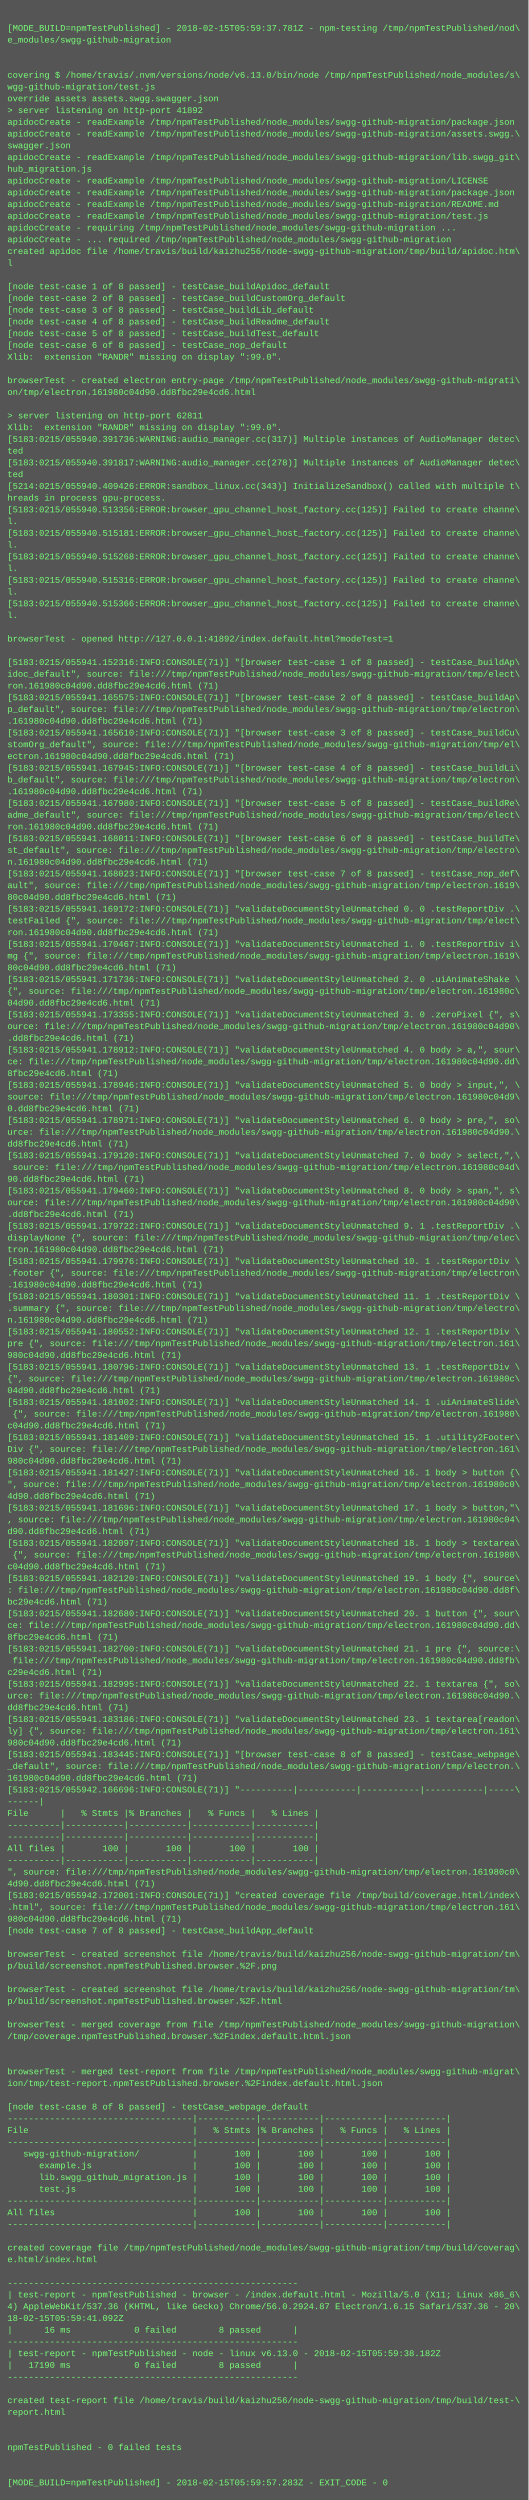
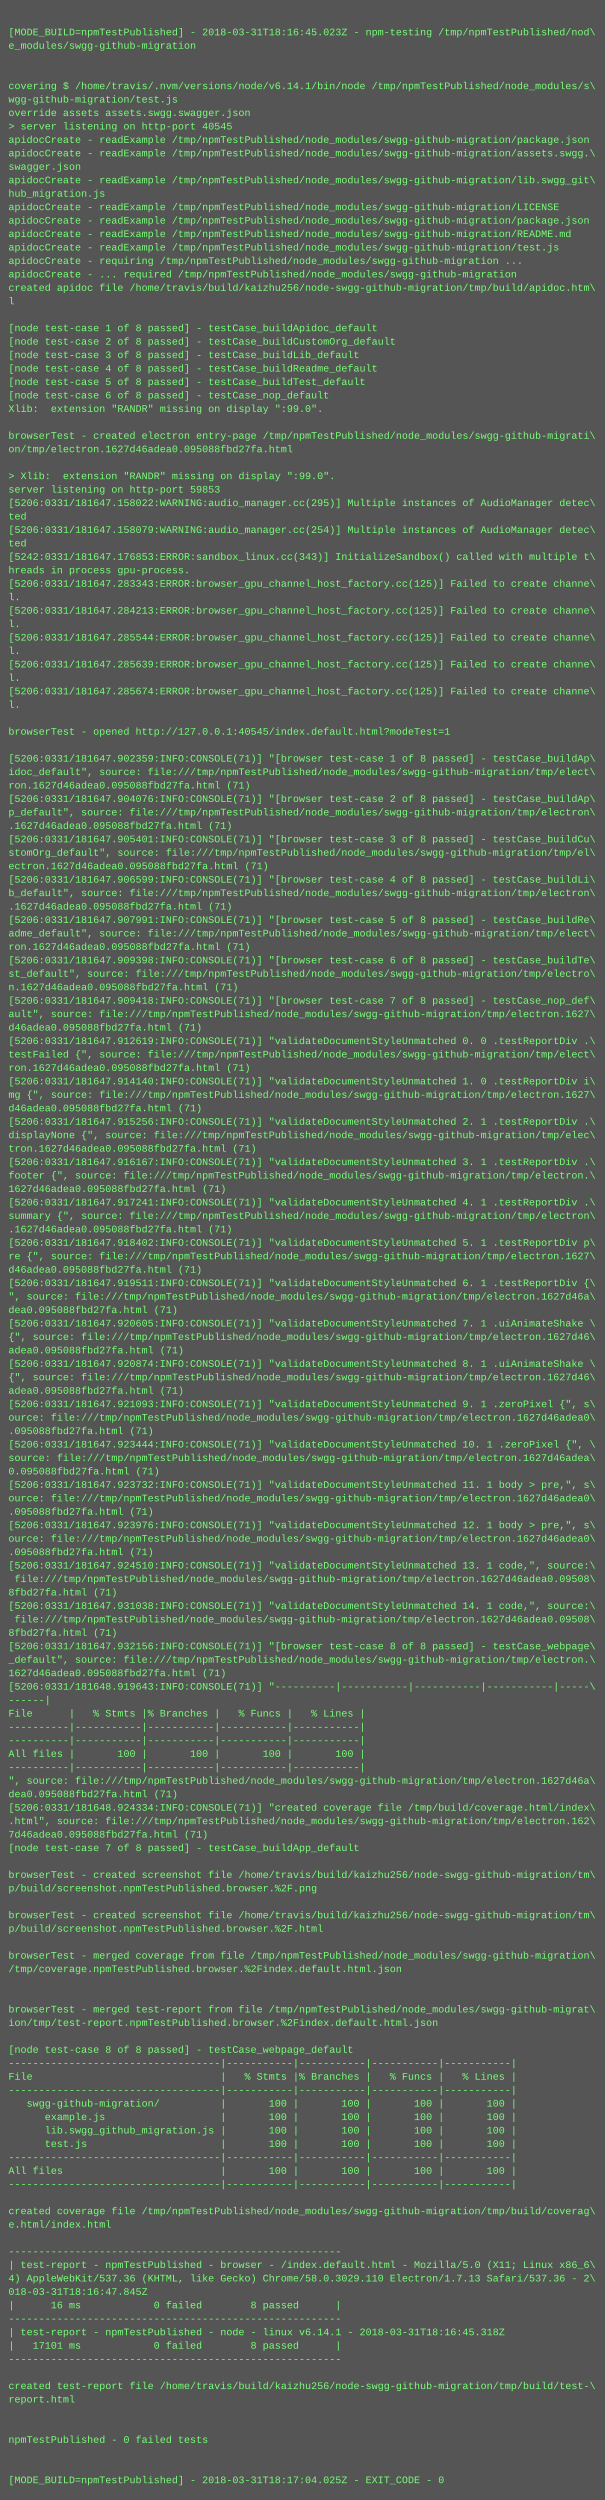
- <svg xmlns="http://www.w3.org/2000/svg" height="3406" width="720">
-   <rect height="3406" fill="#555" width="720" />
+ <svg xmlns="http://www.w3.org/2000/svg" height="2974" width="720">
+   <rect height="2974" fill="#555" width="720" />
  <text fill="#7f7" font-family="Courier New" font-size="12" xml:space="preserve">
    <tspan x="10" y="26" />
-     <tspan x="10" y="42">[MODE_BUILD=npmTestPublished] - 2018-02-15T05:59:37.781Z - npm-testing /tmp/npmTestPublished/nod\</tspan>
+     <tspan x="10" y="42">[MODE_BUILD=npmTestPublished] - 2018-03-31T18:16:45.023Z - npm-testing /tmp/npmTestPublished/nod\</tspan>
    <tspan x="10" y="58">e_modules/swgg-github-migration</tspan>
    <tspan x="10" y="74" />
    <tspan x="10" y="90" />
-     <tspan x="10" y="106">covering $ /home/travis/.nvm/versions/node/v6.13.0/bin/node /tmp/npmTestPublished/node_modules/s\</tspan>
+     <tspan x="10" y="106">covering $ /home/travis/.nvm/versions/node/v6.14.1/bin/node /tmp/npmTestPublished/node_modules/s\</tspan>
    <tspan x="10" y="122">wgg-github-migration/test.js</tspan>
    <tspan x="10" y="138">override assets assets.swgg.swagger.json</tspan>
-     <tspan x="10" y="154">&gt; server listening on http-port 41892</tspan>
+     <tspan x="10" y="154">&gt; server listening on http-port 40545</tspan>
    <tspan x="10" y="170">apidocCreate - readExample /tmp/npmTestPublished/node_modules/swgg-github-migration/package.json</tspan>
    <tspan x="10" y="186">apidocCreate - readExample /tmp/npmTestPublished/node_modules/swgg-github-migration/assets.swgg.\</tspan>
    <tspan x="10" y="202">swagger.json</tspan>
    <tspan x="10" y="218">apidocCreate - readExample /tmp/npmTestPublished/node_modules/swgg-github-migration/lib.swgg_git\</tspan>
    <tspan x="10" y="234">hub_migration.js</tspan>
    <tspan x="10" y="250">apidocCreate - readExample /tmp/npmTestPublished/node_modules/swgg-github-migration/LICENSE</tspan>
    <tspan x="10" y="266">apidocCreate - readExample /tmp/npmTestPublished/node_modules/swgg-github-migration/package.json</tspan>
    <tspan x="10" y="282">apidocCreate - readExample /tmp/npmTestPublished/node_modules/swgg-github-migration/README.md</tspan>
    <tspan x="10" y="298">apidocCreate - readExample /tmp/npmTestPublished/node_modules/swgg-github-migration/test.js</tspan>
    <tspan x="10" y="314">apidocCreate - requiring /tmp/npmTestPublished/node_modules/swgg-github-migration ...</tspan>
    <tspan x="10" y="330">apidocCreate - ... required /tmp/npmTestPublished/node_modules/swgg-github-migration</tspan>
    <tspan x="10" y="346">created apidoc file /home/travis/build/kaizhu256/node-swgg-github-migration/tmp/build/apidoc.htm\</tspan>
    <tspan x="10" y="362">l</tspan>
    <tspan x="10" y="378" />
    <tspan x="10" y="394">[node test-case 1 of 8 passed] - testCase_buildApidoc_default</tspan>
    <tspan x="10" y="410">[node test-case 2 of 8 passed] - testCase_buildCustomOrg_default</tspan>
    <tspan x="10" y="426">[node test-case 3 of 8 passed] - testCase_buildLib_default</tspan>
    <tspan x="10" y="442">[node test-case 4 of 8 passed] - testCase_buildReadme_default</tspan>
    <tspan x="10" y="458">[node test-case 5 of 8 passed] - testCase_buildTest_default</tspan>
    <tspan x="10" y="474">[node test-case 6 of 8 passed] - testCase_nop_default</tspan>
    <tspan x="10" y="490">Xlib:  extension "RANDR" missing on display ":99.0".</tspan>
    <tspan x="10" y="506" />
    <tspan x="10" y="522">browserTest - created electron entry-page /tmp/npmTestPublished/node_modules/swgg-github-migrati\</tspan>
-     <tspan x="10" y="538">on/tmp/electron.161980c04d90.dd8fbc29e4cd6.html</tspan>
+     <tspan x="10" y="538">on/tmp/electron.1627d46adea0.095088fbd27fa.html</tspan>
    <tspan x="10" y="554" />
-     <tspan x="10" y="570">&gt; server listening on http-port 62811</tspan>
-     <tspan x="10" y="586">Xlib:  extension "RANDR" missing on display ":99.0".</tspan>
-     <tspan x="10" y="602">[5183:0215/055940.391736:WARNING:audio_manager.cc(317)] Multiple instances of AudioManager detec\</tspan>
+     <tspan x="10" y="570">&gt; Xlib:  extension "RANDR" missing on display ":99.0".</tspan>
+     <tspan x="10" y="586">server listening on http-port 59853</tspan>
+     <tspan x="10" y="602">[5206:0331/181647.158022:WARNING:audio_manager.cc(295)] Multiple instances of AudioManager detec\</tspan>
    <tspan x="10" y="618">ted</tspan>
-     <tspan x="10" y="634">[5183:0215/055940.391817:WARNING:audio_manager.cc(278)] Multiple instances of AudioManager detec\</tspan>
+     <tspan x="10" y="634">[5206:0331/181647.158079:WARNING:audio_manager.cc(254)] Multiple instances of AudioManager detec\</tspan>
    <tspan x="10" y="650">ted</tspan>
-     <tspan x="10" y="666">[5214:0215/055940.409426:ERROR:sandbox_linux.cc(343)] InitializeSandbox() called with multiple t\</tspan>
+     <tspan x="10" y="666">[5242:0331/181647.176853:ERROR:sandbox_linux.cc(343)] InitializeSandbox() called with multiple t\</tspan>
    <tspan x="10" y="682">hreads in process gpu-process. </tspan>
-     <tspan x="10" y="698">[5183:0215/055940.513356:ERROR:browser_gpu_channel_host_factory.cc(125)] Failed to create channe\</tspan>
+     <tspan x="10" y="698">[5206:0331/181647.283343:ERROR:browser_gpu_channel_host_factory.cc(125)] Failed to create channe\</tspan>
    <tspan x="10" y="714">l.</tspan>
-     <tspan x="10" y="730">[5183:0215/055940.515181:ERROR:browser_gpu_channel_host_factory.cc(125)] Failed to create channe\</tspan>
+     <tspan x="10" y="730">[5206:0331/181647.284213:ERROR:browser_gpu_channel_host_factory.cc(125)] Failed to create channe\</tspan>
    <tspan x="10" y="746">l.</tspan>
-     <tspan x="10" y="762">[5183:0215/055940.515268:ERROR:browser_gpu_channel_host_factory.cc(125)] Failed to create channe\</tspan>
+     <tspan x="10" y="762">[5206:0331/181647.285544:ERROR:browser_gpu_channel_host_factory.cc(125)] Failed to create channe\</tspan>
    <tspan x="10" y="778">l.</tspan>
-     <tspan x="10" y="794">[5183:0215/055940.515316:ERROR:browser_gpu_channel_host_factory.cc(125)] Failed to create channe\</tspan>
+     <tspan x="10" y="794">[5206:0331/181647.285639:ERROR:browser_gpu_channel_host_factory.cc(125)] Failed to create channe\</tspan>
    <tspan x="10" y="810">l.</tspan>
-     <tspan x="10" y="826">[5183:0215/055940.515366:ERROR:browser_gpu_channel_host_factory.cc(125)] Failed to create channe\</tspan>
+     <tspan x="10" y="826">[5206:0331/181647.285674:ERROR:browser_gpu_channel_host_factory.cc(125)] Failed to create channe\</tspan>
    <tspan x="10" y="842">l.</tspan>
    <tspan x="10" y="858" />
-     <tspan x="10" y="874">browserTest - opened http://127.0.0.1:41892/index.default.html?modeTest=1</tspan>
+     <tspan x="10" y="874">browserTest - opened http://127.0.0.1:40545/index.default.html?modeTest=1</tspan>
    <tspan x="10" y="890" />
-     <tspan x="10" y="906">[5183:0215/055941.152316:INFO:CONSOLE(71)] "[browser test-case 1 of 8 passed] - testCase_buildAp\</tspan>
+     <tspan x="10" y="906">[5206:0331/181647.902359:INFO:CONSOLE(71)] "[browser test-case 1 of 8 passed] - testCase_buildAp\</tspan>
    <tspan x="10" y="922">idoc_default", source: file:///tmp/npmTestPublished/node_modules/swgg-github-migration/tmp/elect\</tspan>
-     <tspan x="10" y="938">ron.161980c04d90.dd8fbc29e4cd6.html (71)</tspan>
-     <tspan x="10" y="954">[5183:0215/055941.165575:INFO:CONSOLE(71)] "[browser test-case 2 of 8 passed] - testCase_buildAp\</tspan>
+     <tspan x="10" y="938">ron.1627d46adea0.095088fbd27fa.html (71)</tspan>
+     <tspan x="10" y="954">[5206:0331/181647.904076:INFO:CONSOLE(71)] "[browser test-case 2 of 8 passed] - testCase_buildAp\</tspan>
    <tspan x="10" y="970">p_default", source: file:///tmp/npmTestPublished/node_modules/swgg-github-migration/tmp/electron\</tspan>
-     <tspan x="10" y="986">.161980c04d90.dd8fbc29e4cd6.html (71)</tspan>
-     <tspan x="10" y="1002">[5183:0215/055941.165610:INFO:CONSOLE(71)] "[browser test-case 3 of 8 passed] - testCase_buildCu\</tspan>
+     <tspan x="10" y="986">.1627d46adea0.095088fbd27fa.html (71)</tspan>
+     <tspan x="10" y="1002">[5206:0331/181647.905401:INFO:CONSOLE(71)] "[browser test-case 3 of 8 passed] - testCase_buildCu\</tspan>
    <tspan x="10" y="1018">stomOrg_default", source: file:///tmp/npmTestPublished/node_modules/swgg-github-migration/tmp/el\</tspan>
-     <tspan x="10" y="1034">ectron.161980c04d90.dd8fbc29e4cd6.html (71)</tspan>
-     <tspan x="10" y="1050">[5183:0215/055941.167945:INFO:CONSOLE(71)] "[browser test-case 4 of 8 passed] - testCase_buildLi\</tspan>
+     <tspan x="10" y="1034">ectron.1627d46adea0.095088fbd27fa.html (71)</tspan>
+     <tspan x="10" y="1050">[5206:0331/181647.906599:INFO:CONSOLE(71)] "[browser test-case 4 of 8 passed] - testCase_buildLi\</tspan>
    <tspan x="10" y="1066">b_default", source: file:///tmp/npmTestPublished/node_modules/swgg-github-migration/tmp/electron\</tspan>
-     <tspan x="10" y="1082">.161980c04d90.dd8fbc29e4cd6.html (71)</tspan>
-     <tspan x="10" y="1098">[5183:0215/055941.167980:INFO:CONSOLE(71)] "[browser test-case 5 of 8 passed] - testCase_buildRe\</tspan>
+     <tspan x="10" y="1082">.1627d46adea0.095088fbd27fa.html (71)</tspan>
+     <tspan x="10" y="1098">[5206:0331/181647.907991:INFO:CONSOLE(71)] "[browser test-case 5 of 8 passed] - testCase_buildRe\</tspan>
    <tspan x="10" y="1114">adme_default", source: file:///tmp/npmTestPublished/node_modules/swgg-github-migration/tmp/elect\</tspan>
-     <tspan x="10" y="1130">ron.161980c04d90.dd8fbc29e4cd6.html (71)</tspan>
-     <tspan x="10" y="1146">[5183:0215/055941.168011:INFO:CONSOLE(71)] "[browser test-case 6 of 8 passed] - testCase_buildTe\</tspan>
+     <tspan x="10" y="1130">ron.1627d46adea0.095088fbd27fa.html (71)</tspan>
+     <tspan x="10" y="1146">[5206:0331/181647.909398:INFO:CONSOLE(71)] "[browser test-case 6 of 8 passed] - testCase_buildTe\</tspan>
    <tspan x="10" y="1162">st_default", source: file:///tmp/npmTestPublished/node_modules/swgg-github-migration/tmp/electro\</tspan>
-     <tspan x="10" y="1178">n.161980c04d90.dd8fbc29e4cd6.html (71)</tspan>
-     <tspan x="10" y="1194">[5183:0215/055941.168023:INFO:CONSOLE(71)] "[browser test-case 7 of 8 passed] - testCase_nop_def\</tspan>
-     <tspan x="10" y="1210">ault", source: file:///tmp/npmTestPublished/node_modules/swgg-github-migration/tmp/electron.1619\</tspan>
-     <tspan x="10" y="1226">80c04d90.dd8fbc29e4cd6.html (71)</tspan>
-     <tspan x="10" y="1242">[5183:0215/055941.169172:INFO:CONSOLE(71)] "validateDocumentStyleUnmatched 0. 0 .testReportDiv .\</tspan>
+     <tspan x="10" y="1178">n.1627d46adea0.095088fbd27fa.html (71)</tspan>
+     <tspan x="10" y="1194">[5206:0331/181647.909418:INFO:CONSOLE(71)] "[browser test-case 7 of 8 passed] - testCase_nop_def\</tspan>
+     <tspan x="10" y="1210">ault", source: file:///tmp/npmTestPublished/node_modules/swgg-github-migration/tmp/electron.1627\</tspan>
+     <tspan x="10" y="1226">d46adea0.095088fbd27fa.html (71)</tspan>
+     <tspan x="10" y="1242">[5206:0331/181647.912619:INFO:CONSOLE(71)] "validateDocumentStyleUnmatched 0. 0 .testReportDiv .\</tspan>
    <tspan x="10" y="1258">testFailed {", source: file:///tmp/npmTestPublished/node_modules/swgg-github-migration/tmp/elect\</tspan>
-     <tspan x="10" y="1274">ron.161980c04d90.dd8fbc29e4cd6.html (71)</tspan>
-     <tspan x="10" y="1290">[5183:0215/055941.170467:INFO:CONSOLE(71)] "validateDocumentStyleUnmatched 1. 0 .testReportDiv i\</tspan>
-     <tspan x="10" y="1306">mg {", source: file:///tmp/npmTestPublished/node_modules/swgg-github-migration/tmp/electron.1619\</tspan>
-     <tspan x="10" y="1322">80c04d90.dd8fbc29e4cd6.html (71)</tspan>
-     <tspan x="10" y="1338">[5183:0215/055941.171736:INFO:CONSOLE(71)] "validateDocumentStyleUnmatched 2. 0 .uiAnimateShake \</tspan>
-     <tspan x="10" y="1354">{", source: file:///tmp/npmTestPublished/node_modules/swgg-github-migration/tmp/electron.161980c\</tspan>
-     <tspan x="10" y="1370">04d90.dd8fbc29e4cd6.html (71)</tspan>
-     <tspan x="10" y="1386">[5183:0215/055941.173355:INFO:CONSOLE(71)] "validateDocumentStyleUnmatched 3. 0 .zeroPixel {", s\</tspan>
-     <tspan x="10" y="1402">ource: file:///tmp/npmTestPublished/node_modules/swgg-github-migration/tmp/electron.161980c04d90\</tspan>
-     <tspan x="10" y="1418">.dd8fbc29e4cd6.html (71)</tspan>
-     <tspan x="10" y="1434">[5183:0215/055941.178912:INFO:CONSOLE(71)] "validateDocumentStyleUnmatched 4. 0 body &gt; a,", sour\</tspan>
-     <tspan x="10" y="1450">ce: file:///tmp/npmTestPublished/node_modules/swgg-github-migration/tmp/electron.161980c04d90.dd\</tspan>
-     <tspan x="10" y="1466">8fbc29e4cd6.html (71)</tspan>
-     <tspan x="10" y="1482">[5183:0215/055941.178946:INFO:CONSOLE(71)] "validateDocumentStyleUnmatched 5. 0 body &gt; input,", \</tspan>
-     <tspan x="10" y="1498">source: file:///tmp/npmTestPublished/node_modules/swgg-github-migration/tmp/electron.161980c04d9\</tspan>
-     <tspan x="10" y="1514">0.dd8fbc29e4cd6.html (71)</tspan>
-     <tspan x="10" y="1530">[5183:0215/055941.178971:INFO:CONSOLE(71)] "validateDocumentStyleUnmatched 6. 0 body &gt; pre,", so\</tspan>
-     <tspan x="10" y="1546">urce: file:///tmp/npmTestPublished/node_modules/swgg-github-migration/tmp/electron.161980c04d90.\</tspan>
-     <tspan x="10" y="1562">dd8fbc29e4cd6.html (71)</tspan>
-     <tspan x="10" y="1578">[5183:0215/055941.179120:INFO:CONSOLE(71)] "validateDocumentStyleUnmatched 7. 0 body &gt; select,",\</tspan>
-     <tspan x="10" y="1594"> source: file:///tmp/npmTestPublished/node_modules/swgg-github-migration/tmp/electron.161980c04d\</tspan>
-     <tspan x="10" y="1610">90.dd8fbc29e4cd6.html (71)</tspan>
-     <tspan x="10" y="1626">[5183:0215/055941.179460:INFO:CONSOLE(71)] "validateDocumentStyleUnmatched 8. 0 body &gt; span,", s\</tspan>
-     <tspan x="10" y="1642">ource: file:///tmp/npmTestPublished/node_modules/swgg-github-migration/tmp/electron.161980c04d90\</tspan>
-     <tspan x="10" y="1658">.dd8fbc29e4cd6.html (71)</tspan>
-     <tspan x="10" y="1674">[5183:0215/055941.179722:INFO:CONSOLE(71)] "validateDocumentStyleUnmatched 9. 1 .testReportDiv .\</tspan>
-     <tspan x="10" y="1690">displayNone {", source: file:///tmp/npmTestPublished/node_modules/swgg-github-migration/tmp/elec\</tspan>
-     <tspan x="10" y="1706">tron.161980c04d90.dd8fbc29e4cd6.html (71)</tspan>
-     <tspan x="10" y="1722">[5183:0215/055941.179976:INFO:CONSOLE(71)] "validateDocumentStyleUnmatched 10. 1 .testReportDiv \</tspan>
-     <tspan x="10" y="1738">.footer {", source: file:///tmp/npmTestPublished/node_modules/swgg-github-migration/tmp/electron\</tspan>
-     <tspan x="10" y="1754">.161980c04d90.dd8fbc29e4cd6.html (71)</tspan>
-     <tspan x="10" y="1770">[5183:0215/055941.180301:INFO:CONSOLE(71)] "validateDocumentStyleUnmatched 11. 1 .testReportDiv \</tspan>
-     <tspan x="10" y="1786">.summary {", source: file:///tmp/npmTestPublished/node_modules/swgg-github-migration/tmp/electro\</tspan>
-     <tspan x="10" y="1802">n.161980c04d90.dd8fbc29e4cd6.html (71)</tspan>
-     <tspan x="10" y="1818">[5183:0215/055941.180552:INFO:CONSOLE(71)] "validateDocumentStyleUnmatched 12. 1 .testReportDiv \</tspan>
-     <tspan x="10" y="1834">pre {", source: file:///tmp/npmTestPublished/node_modules/swgg-github-migration/tmp/electron.161\</tspan>
-     <tspan x="10" y="1850">980c04d90.dd8fbc29e4cd6.html (71)</tspan>
-     <tspan x="10" y="1866">[5183:0215/055941.180796:INFO:CONSOLE(71)] "validateDocumentStyleUnmatched 13. 1 .testReportDiv \</tspan>
-     <tspan x="10" y="1882">{", source: file:///tmp/npmTestPublished/node_modules/swgg-github-migration/tmp/electron.161980c\</tspan>
-     <tspan x="10" y="1898">04d90.dd8fbc29e4cd6.html (71)</tspan>
-     <tspan x="10" y="1914">[5183:0215/055941.181002:INFO:CONSOLE(71)] "validateDocumentStyleUnmatched 14. 1 .uiAnimateSlide\</tspan>
-     <tspan x="10" y="1930"> {", source: file:///tmp/npmTestPublished/node_modules/swgg-github-migration/tmp/electron.161980\</tspan>
-     <tspan x="10" y="1946">c04d90.dd8fbc29e4cd6.html (71)</tspan>
-     <tspan x="10" y="1962">[5183:0215/055941.181409:INFO:CONSOLE(71)] "validateDocumentStyleUnmatched 15. 1 .utility2Footer\</tspan>
-     <tspan x="10" y="1978">Div {", source: file:///tmp/npmTestPublished/node_modules/swgg-github-migration/tmp/electron.161\</tspan>
-     <tspan x="10" y="1994">980c04d90.dd8fbc29e4cd6.html (71)</tspan>
-     <tspan x="10" y="2010">[5183:0215/055941.181427:INFO:CONSOLE(71)] "validateDocumentStyleUnmatched 16. 1 body &gt; button {\</tspan>
-     <tspan x="10" y="2026">", source: file:///tmp/npmTestPublished/node_modules/swgg-github-migration/tmp/electron.161980c0\</tspan>
-     <tspan x="10" y="2042">4d90.dd8fbc29e4cd6.html (71)</tspan>
-     <tspan x="10" y="2058">[5183:0215/055941.181696:INFO:CONSOLE(71)] "validateDocumentStyleUnmatched 17. 1 body &gt; button,"\</tspan>
-     <tspan x="10" y="2074">, source: file:///tmp/npmTestPublished/node_modules/swgg-github-migration/tmp/electron.161980c04\</tspan>
-     <tspan x="10" y="2090">d90.dd8fbc29e4cd6.html (71)</tspan>
-     <tspan x="10" y="2106">[5183:0215/055941.182097:INFO:CONSOLE(71)] "validateDocumentStyleUnmatched 18. 1 body &gt; textarea\</tspan>
-     <tspan x="10" y="2122"> {", source: file:///tmp/npmTestPublished/node_modules/swgg-github-migration/tmp/electron.161980\</tspan>
-     <tspan x="10" y="2138">c04d90.dd8fbc29e4cd6.html (71)</tspan>
-     <tspan x="10" y="2154">[5183:0215/055941.182120:INFO:CONSOLE(71)] "validateDocumentStyleUnmatched 19. 1 body {", source\</tspan>
-     <tspan x="10" y="2170">: file:///tmp/npmTestPublished/node_modules/swgg-github-migration/tmp/electron.161980c04d90.dd8f\</tspan>
-     <tspan x="10" y="2186">bc29e4cd6.html (71)</tspan>
-     <tspan x="10" y="2202">[5183:0215/055941.182680:INFO:CONSOLE(71)] "validateDocumentStyleUnmatched 20. 1 button {", sour\</tspan>
-     <tspan x="10" y="2218">ce: file:///tmp/npmTestPublished/node_modules/swgg-github-migration/tmp/electron.161980c04d90.dd\</tspan>
-     <tspan x="10" y="2234">8fbc29e4cd6.html (71)</tspan>
-     <tspan x="10" y="2250">[5183:0215/055941.182700:INFO:CONSOLE(71)] "validateDocumentStyleUnmatched 21. 1 pre {", source:\</tspan>
-     <tspan x="10" y="2266"> file:///tmp/npmTestPublished/node_modules/swgg-github-migration/tmp/electron.161980c04d90.dd8fb\</tspan>
-     <tspan x="10" y="2282">c29e4cd6.html (71)</tspan>
-     <tspan x="10" y="2298">[5183:0215/055941.182995:INFO:CONSOLE(71)] "validateDocumentStyleUnmatched 22. 1 textarea {", so\</tspan>
-     <tspan x="10" y="2314">urce: file:///tmp/npmTestPublished/node_modules/swgg-github-migration/tmp/electron.161980c04d90.\</tspan>
-     <tspan x="10" y="2330">dd8fbc29e4cd6.html (71)</tspan>
-     <tspan x="10" y="2346">[5183:0215/055941.183186:INFO:CONSOLE(71)] "validateDocumentStyleUnmatched 23. 1 textarea[readon\</tspan>
-     <tspan x="10" y="2362">ly] {", source: file:///tmp/npmTestPublished/node_modules/swgg-github-migration/tmp/electron.161\</tspan>
-     <tspan x="10" y="2378">980c04d90.dd8fbc29e4cd6.html (71)</tspan>
-     <tspan x="10" y="2394">[5183:0215/055941.183445:INFO:CONSOLE(71)] "[browser test-case 8 of 8 passed] - testCase_webpage\</tspan>
-     <tspan x="10" y="2410">_default", source: file:///tmp/npmTestPublished/node_modules/swgg-github-migration/tmp/electron.\</tspan>
-     <tspan x="10" y="2426">161980c04d90.dd8fbc29e4cd6.html (71)</tspan>
-     <tspan x="10" y="2442">[5183:0215/055942.166696:INFO:CONSOLE(71)] "----------|-----------|-----------|-----------|-----\</tspan>
-     <tspan x="10" y="2458">------|</tspan>
-     <tspan x="10" y="2474">File      |   % Stmts |% Branches |   % Funcs |   % Lines |</tspan>
-     <tspan x="10" y="2490">----------|-----------|-----------|-----------|-----------|</tspan>
-     <tspan x="10" y="2506">----------|-----------|-----------|-----------|-----------|</tspan>
-     <tspan x="10" y="2522">All files |       100 |       100 |       100 |       100 |</tspan>
-     <tspan x="10" y="2538">----------|-----------|-----------|-----------|-----------|</tspan>
-     <tspan x="10" y="2554">", source: file:///tmp/npmTestPublished/node_modules/swgg-github-migration/tmp/electron.161980c0\</tspan>
-     <tspan x="10" y="2570">4d90.dd8fbc29e4cd6.html (71)</tspan>
-     <tspan x="10" y="2586">[5183:0215/055942.172001:INFO:CONSOLE(71)] "created coverage file /tmp/build/coverage.html/index\</tspan>
-     <tspan x="10" y="2602">.html", source: file:///tmp/npmTestPublished/node_modules/swgg-github-migration/tmp/electron.161\</tspan>
-     <tspan x="10" y="2618">980c04d90.dd8fbc29e4cd6.html (71)</tspan>
-     <tspan x="10" y="2634">[node test-case 7 of 8 passed] - testCase_buildApp_default</tspan>
-     <tspan x="10" y="2650" />
-     <tspan x="10" y="2666">browserTest - created screenshot file /home/travis/build/kaizhu256/node-swgg-github-migration/tm\</tspan>
-     <tspan x="10" y="2682">p/build/screenshot.npmTestPublished.browser.%2F.png</tspan>
-     <tspan x="10" y="2698" />
-     <tspan x="10" y="2714">browserTest - created screenshot file /home/travis/build/kaizhu256/node-swgg-github-migration/tm\</tspan>
-     <tspan x="10" y="2730">p/build/screenshot.npmTestPublished.browser.%2F.html</tspan>
-     <tspan x="10" y="2746" />
-     <tspan x="10" y="2762">browserTest - merged coverage from file /tmp/npmTestPublished/node_modules/swgg-github-migration\</tspan>
-     <tspan x="10" y="2778">/tmp/coverage.npmTestPublished.browser.%2Findex.default.html.json</tspan>
-     <tspan x="10" y="2794" />
-     <tspan x="10" y="2810" />
-     <tspan x="10" y="2826">browserTest - merged test-report from file /tmp/npmTestPublished/node_modules/swgg-github-migrat\</tspan>
-     <tspan x="10" y="2842">ion/tmp/test-report.npmTestPublished.browser.%2Findex.default.html.json</tspan>
-     <tspan x="10" y="2858" />
-     <tspan x="10" y="2874">[node test-case 8 of 8 passed] - testCase_webpage_default</tspan>
-     <tspan x="10" y="2890">-----------------------------------|-----------|-----------|-----------|-----------|</tspan>
-     <tspan x="10" y="2906">File                               |   % Stmts |% Branches |   % Funcs |   % Lines |</tspan>
-     <tspan x="10" y="2922">-----------------------------------|-----------|-----------|-----------|-----------|</tspan>
-     <tspan x="10" y="2938">   swgg-github-migration/          |       100 |       100 |       100 |       100 |</tspan>
-     <tspan x="10" y="2954">      example.js                   |       100 |       100 |       100 |       100 |</tspan>
-     <tspan x="10" y="2970">      lib.swgg_github_migration.js |       100 |       100 |       100 |       100 |</tspan>
-     <tspan x="10" y="2986">      test.js                      |       100 |       100 |       100 |       100 |</tspan>
-     <tspan x="10" y="3002">-----------------------------------|-----------|-----------|-----------|-----------|</tspan>
-     <tspan x="10" y="3018">All files                          |       100 |       100 |       100 |       100 |</tspan>
-     <tspan x="10" y="3034">-----------------------------------|-----------|-----------|-----------|-----------|</tspan>
-     <tspan x="10" y="3050" />
-     <tspan x="10" y="3066">created coverage file /tmp/npmTestPublished/node_modules/swgg-github-migration/tmp/build/coverag\</tspan>
-     <tspan x="10" y="3082">e.html/index.html</tspan>
-     <tspan x="10" y="3098" />
-     <tspan x="10" y="3114">-------------------------------------------------------</tspan>
-     <tspan x="10" y="3130">| test-report - npmTestPublished - browser - /index.default.html - Mozilla/5.0 (X11; Linux x86_6\</tspan>
-     <tspan x="10" y="3146">4) AppleWebKit/537.36 (KHTML, like Gecko) Chrome/56.0.2924.87 Electron/1.6.15 Safari/537.36 - 20\</tspan>
-     <tspan x="10" y="3162">18-02-15T05:59:41.092Z</tspan>
-     <tspan x="10" y="3178">|      16 ms            0 failed        8 passed      |</tspan>
-     <tspan x="10" y="3194">-------------------------------------------------------</tspan>
-     <tspan x="10" y="3210">| test-report - npmTestPublished - node - linux v6.13.0 - 2018-02-15T05:59:38.182Z</tspan>
-     <tspan x="10" y="3226">|   17190 ms            0 failed        8 passed      |</tspan>
-     <tspan x="10" y="3242">-------------------------------------------------------</tspan>
-     <tspan x="10" y="3258" />
-     <tspan x="10" y="3274">created test-report file /home/travis/build/kaizhu256/node-swgg-github-migration/tmp/build/test-\</tspan>
-     <tspan x="10" y="3290">report.html</tspan>
-     <tspan x="10" y="3306" />
-     <tspan x="10" y="3322" />
-     <tspan x="10" y="3338">npmTestPublished - 0 failed tests</tspan>
-     <tspan x="10" y="3354" />
-     <tspan x="10" y="3370" />
-     <tspan x="10" y="3386">[MODE_BUILD=npmTestPublished] - 2018-02-15T05:59:57.283Z - EXIT_CODE - 0</tspan>
+     <tspan x="10" y="1274">ron.1627d46adea0.095088fbd27fa.html (71)</tspan>
+     <tspan x="10" y="1290">[5206:0331/181647.914140:INFO:CONSOLE(71)] "validateDocumentStyleUnmatched 1. 0 .testReportDiv i\</tspan>
+     <tspan x="10" y="1306">mg {", source: file:///tmp/npmTestPublished/node_modules/swgg-github-migration/tmp/electron.1627\</tspan>
+     <tspan x="10" y="1322">d46adea0.095088fbd27fa.html (71)</tspan>
+     <tspan x="10" y="1338">[5206:0331/181647.915256:INFO:CONSOLE(71)] "validateDocumentStyleUnmatched 2. 1 .testReportDiv .\</tspan>
+     <tspan x="10" y="1354">displayNone {", source: file:///tmp/npmTestPublished/node_modules/swgg-github-migration/tmp/elec\</tspan>
+     <tspan x="10" y="1370">tron.1627d46adea0.095088fbd27fa.html (71)</tspan>
+     <tspan x="10" y="1386">[5206:0331/181647.916167:INFO:CONSOLE(71)] "validateDocumentStyleUnmatched 3. 1 .testReportDiv .\</tspan>
+     <tspan x="10" y="1402">footer {", source: file:///tmp/npmTestPublished/node_modules/swgg-github-migration/tmp/electron.\</tspan>
+     <tspan x="10" y="1418">1627d46adea0.095088fbd27fa.html (71)</tspan>
+     <tspan x="10" y="1434">[5206:0331/181647.917241:INFO:CONSOLE(71)] "validateDocumentStyleUnmatched 4. 1 .testReportDiv .\</tspan>
+     <tspan x="10" y="1450">summary {", source: file:///tmp/npmTestPublished/node_modules/swgg-github-migration/tmp/electron\</tspan>
+     <tspan x="10" y="1466">.1627d46adea0.095088fbd27fa.html (71)</tspan>
+     <tspan x="10" y="1482">[5206:0331/181647.918402:INFO:CONSOLE(71)] "validateDocumentStyleUnmatched 5. 1 .testReportDiv p\</tspan>
+     <tspan x="10" y="1498">re {", source: file:///tmp/npmTestPublished/node_modules/swgg-github-migration/tmp/electron.1627\</tspan>
+     <tspan x="10" y="1514">d46adea0.095088fbd27fa.html (71)</tspan>
+     <tspan x="10" y="1530">[5206:0331/181647.919511:INFO:CONSOLE(71)] "validateDocumentStyleUnmatched 6. 1 .testReportDiv {\</tspan>
+     <tspan x="10" y="1546">", source: file:///tmp/npmTestPublished/node_modules/swgg-github-migration/tmp/electron.1627d46a\</tspan>
+     <tspan x="10" y="1562">dea0.095088fbd27fa.html (71)</tspan>
+     <tspan x="10" y="1578">[5206:0331/181647.920605:INFO:CONSOLE(71)] "validateDocumentStyleUnmatched 7. 1 .uiAnimateShake \</tspan>
+     <tspan x="10" y="1594">{", source: file:///tmp/npmTestPublished/node_modules/swgg-github-migration/tmp/electron.1627d46\</tspan>
+     <tspan x="10" y="1610">adea0.095088fbd27fa.html (71)</tspan>
+     <tspan x="10" y="1626">[5206:0331/181647.920874:INFO:CONSOLE(71)] "validateDocumentStyleUnmatched 8. 1 .uiAnimateShake \</tspan>
+     <tspan x="10" y="1642">{", source: file:///tmp/npmTestPublished/node_modules/swgg-github-migration/tmp/electron.1627d46\</tspan>
+     <tspan x="10" y="1658">adea0.095088fbd27fa.html (71)</tspan>
+     <tspan x="10" y="1674">[5206:0331/181647.921093:INFO:CONSOLE(71)] "validateDocumentStyleUnmatched 9. 1 .zeroPixel {", s\</tspan>
+     <tspan x="10" y="1690">ource: file:///tmp/npmTestPublished/node_modules/swgg-github-migration/tmp/electron.1627d46adea0\</tspan>
+     <tspan x="10" y="1706">.095088fbd27fa.html (71)</tspan>
+     <tspan x="10" y="1722">[5206:0331/181647.923444:INFO:CONSOLE(71)] "validateDocumentStyleUnmatched 10. 1 .zeroPixel {", \</tspan>
+     <tspan x="10" y="1738">source: file:///tmp/npmTestPublished/node_modules/swgg-github-migration/tmp/electron.1627d46adea\</tspan>
+     <tspan x="10" y="1754">0.095088fbd27fa.html (71)</tspan>
+     <tspan x="10" y="1770">[5206:0331/181647.923732:INFO:CONSOLE(71)] "validateDocumentStyleUnmatched 11. 1 body &gt; pre,", s\</tspan>
+     <tspan x="10" y="1786">ource: file:///tmp/npmTestPublished/node_modules/swgg-github-migration/tmp/electron.1627d46adea0\</tspan>
+     <tspan x="10" y="1802">.095088fbd27fa.html (71)</tspan>
+     <tspan x="10" y="1818">[5206:0331/181647.923976:INFO:CONSOLE(71)] "validateDocumentStyleUnmatched 12. 1 body &gt; pre,", s\</tspan>
+     <tspan x="10" y="1834">ource: file:///tmp/npmTestPublished/node_modules/swgg-github-migration/tmp/electron.1627d46adea0\</tspan>
+     <tspan x="10" y="1850">.095088fbd27fa.html (71)</tspan>
+     <tspan x="10" y="1866">[5206:0331/181647.924510:INFO:CONSOLE(71)] "validateDocumentStyleUnmatched 13. 1 code,", source:\</tspan>
+     <tspan x="10" y="1882"> file:///tmp/npmTestPublished/node_modules/swgg-github-migration/tmp/electron.1627d46adea0.09508\</tspan>
+     <tspan x="10" y="1898">8fbd27fa.html (71)</tspan>
+     <tspan x="10" y="1914">[5206:0331/181647.931038:INFO:CONSOLE(71)] "validateDocumentStyleUnmatched 14. 1 code,", source:\</tspan>
+     <tspan x="10" y="1930"> file:///tmp/npmTestPublished/node_modules/swgg-github-migration/tmp/electron.1627d46adea0.09508\</tspan>
+     <tspan x="10" y="1946">8fbd27fa.html (71)</tspan>
+     <tspan x="10" y="1962">[5206:0331/181647.932156:INFO:CONSOLE(71)] "[browser test-case 8 of 8 passed] - testCase_webpage\</tspan>
+     <tspan x="10" y="1978">_default", source: file:///tmp/npmTestPublished/node_modules/swgg-github-migration/tmp/electron.\</tspan>
+     <tspan x="10" y="1994">1627d46adea0.095088fbd27fa.html (71)</tspan>
+     <tspan x="10" y="2010">[5206:0331/181648.919643:INFO:CONSOLE(71)] "----------|-----------|-----------|-----------|-----\</tspan>
+     <tspan x="10" y="2026">------|</tspan>
+     <tspan x="10" y="2042">File      |   % Stmts |% Branches |   % Funcs |   % Lines |</tspan>
+     <tspan x="10" y="2058">----------|-----------|-----------|-----------|-----------|</tspan>
+     <tspan x="10" y="2074">----------|-----------|-----------|-----------|-----------|</tspan>
+     <tspan x="10" y="2090">All files |       100 |       100 |       100 |       100 |</tspan>
+     <tspan x="10" y="2106">----------|-----------|-----------|-----------|-----------|</tspan>
+     <tspan x="10" y="2122">", source: file:///tmp/npmTestPublished/node_modules/swgg-github-migration/tmp/electron.1627d46a\</tspan>
+     <tspan x="10" y="2138">dea0.095088fbd27fa.html (71)</tspan>
+     <tspan x="10" y="2154">[5206:0331/181648.924334:INFO:CONSOLE(71)] "created coverage file /tmp/build/coverage.html/index\</tspan>
+     <tspan x="10" y="2170">.html", source: file:///tmp/npmTestPublished/node_modules/swgg-github-migration/tmp/electron.162\</tspan>
+     <tspan x="10" y="2186">7d46adea0.095088fbd27fa.html (71)</tspan>
+     <tspan x="10" y="2202">[node test-case 7 of 8 passed] - testCase_buildApp_default</tspan>
+     <tspan x="10" y="2218" />
+     <tspan x="10" y="2234">browserTest - created screenshot file /home/travis/build/kaizhu256/node-swgg-github-migration/tm\</tspan>
+     <tspan x="10" y="2250">p/build/screenshot.npmTestPublished.browser.%2F.png</tspan>
+     <tspan x="10" y="2266" />
+     <tspan x="10" y="2282">browserTest - created screenshot file /home/travis/build/kaizhu256/node-swgg-github-migration/tm\</tspan>
+     <tspan x="10" y="2298">p/build/screenshot.npmTestPublished.browser.%2F.html</tspan>
+     <tspan x="10" y="2314" />
+     <tspan x="10" y="2330">browserTest - merged coverage from file /tmp/npmTestPublished/node_modules/swgg-github-migration\</tspan>
+     <tspan x="10" y="2346">/tmp/coverage.npmTestPublished.browser.%2Findex.default.html.json</tspan>
+     <tspan x="10" y="2362" />
+     <tspan x="10" y="2378" />
+     <tspan x="10" y="2394">browserTest - merged test-report from file /tmp/npmTestPublished/node_modules/swgg-github-migrat\</tspan>
+     <tspan x="10" y="2410">ion/tmp/test-report.npmTestPublished.browser.%2Findex.default.html.json</tspan>
+     <tspan x="10" y="2426" />
+     <tspan x="10" y="2442">[node test-case 8 of 8 passed] - testCase_webpage_default</tspan>
+     <tspan x="10" y="2458">-----------------------------------|-----------|-----------|-----------|-----------|</tspan>
+     <tspan x="10" y="2474">File                               |   % Stmts |% Branches |   % Funcs |   % Lines |</tspan>
+     <tspan x="10" y="2490">-----------------------------------|-----------|-----------|-----------|-----------|</tspan>
+     <tspan x="10" y="2506">   swgg-github-migration/          |       100 |       100 |       100 |       100 |</tspan>
+     <tspan x="10" y="2522">      example.js                   |       100 |       100 |       100 |       100 |</tspan>
+     <tspan x="10" y="2538">      lib.swgg_github_migration.js |       100 |       100 |       100 |       100 |</tspan>
+     <tspan x="10" y="2554">      test.js                      |       100 |       100 |       100 |       100 |</tspan>
+     <tspan x="10" y="2570">-----------------------------------|-----------|-----------|-----------|-----------|</tspan>
+     <tspan x="10" y="2586">All files                          |       100 |       100 |       100 |       100 |</tspan>
+     <tspan x="10" y="2602">-----------------------------------|-----------|-----------|-----------|-----------|</tspan>
+     <tspan x="10" y="2618" />
+     <tspan x="10" y="2634">created coverage file /tmp/npmTestPublished/node_modules/swgg-github-migration/tmp/build/coverag\</tspan>
+     <tspan x="10" y="2650">e.html/index.html</tspan>
+     <tspan x="10" y="2666" />
+     <tspan x="10" y="2682">-------------------------------------------------------</tspan>
+     <tspan x="10" y="2698">| test-report - npmTestPublished - browser - /index.default.html - Mozilla/5.0 (X11; Linux x86_6\</tspan>
+     <tspan x="10" y="2714">4) AppleWebKit/537.36 (KHTML, like Gecko) Chrome/58.0.3029.110 Electron/1.7.13 Safari/537.36 - 2\</tspan>
+     <tspan x="10" y="2730">018-03-31T18:16:47.845Z</tspan>
+     <tspan x="10" y="2746">|      16 ms            0 failed        8 passed      |</tspan>
+     <tspan x="10" y="2762">-------------------------------------------------------</tspan>
+     <tspan x="10" y="2778">| test-report - npmTestPublished - node - linux v6.14.1 - 2018-03-31T18:16:45.318Z</tspan>
+     <tspan x="10" y="2794">|   17101 ms            0 failed        8 passed      |</tspan>
+     <tspan x="10" y="2810">-------------------------------------------------------</tspan>
+     <tspan x="10" y="2826" />
+     <tspan x="10" y="2842">created test-report file /home/travis/build/kaizhu256/node-swgg-github-migration/tmp/build/test-\</tspan>
+     <tspan x="10" y="2858">report.html</tspan>
+     <tspan x="10" y="2874" />
+     <tspan x="10" y="2890" />
+     <tspan x="10" y="2906">npmTestPublished - 0 failed tests</tspan>
+     <tspan x="10" y="2922" />
+     <tspan x="10" y="2938" />
+     <tspan x="10" y="2954">[MODE_BUILD=npmTestPublished] - 2018-03-31T18:17:04.025Z - EXIT_CODE - 0</tspan>
  </text>
</svg>
